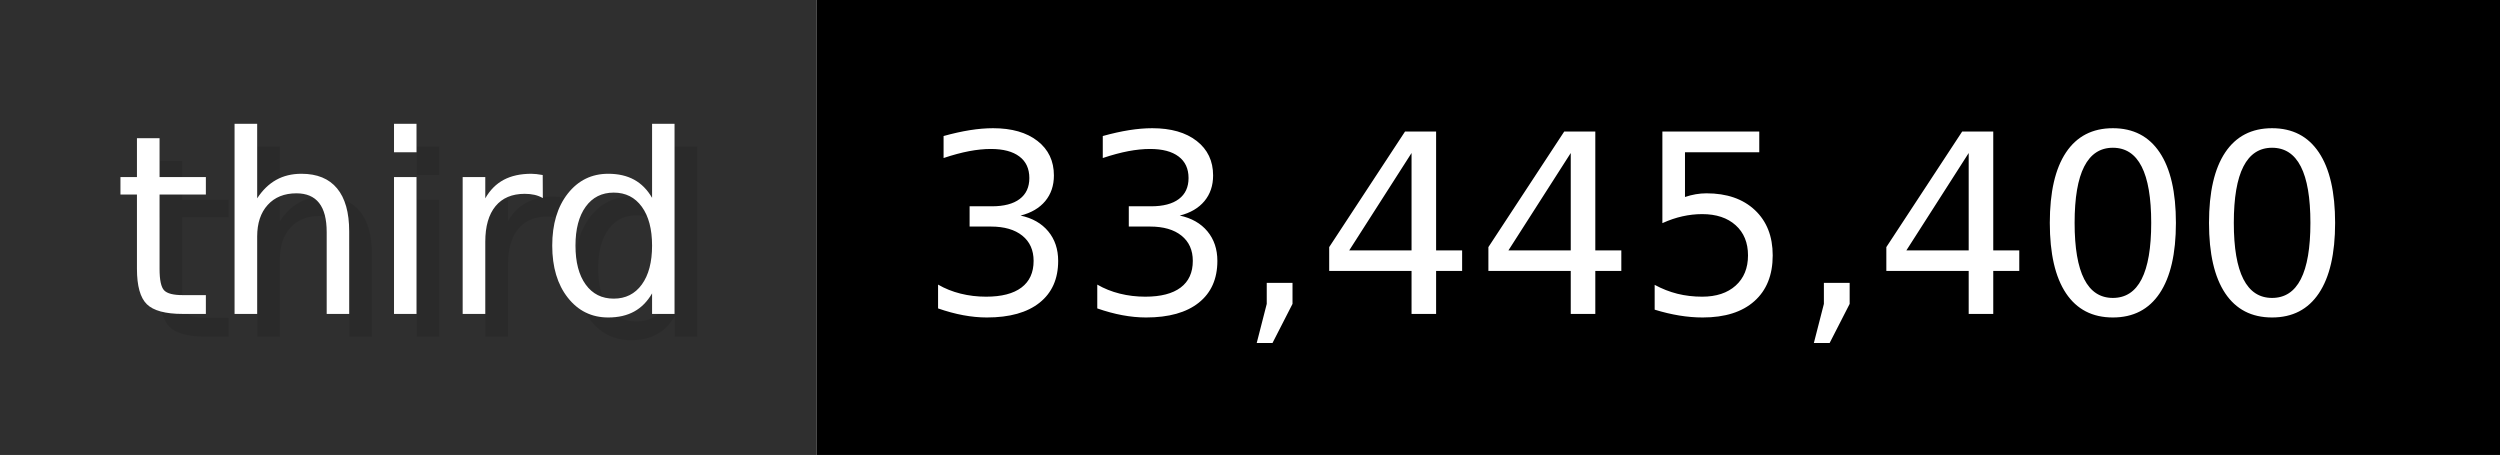
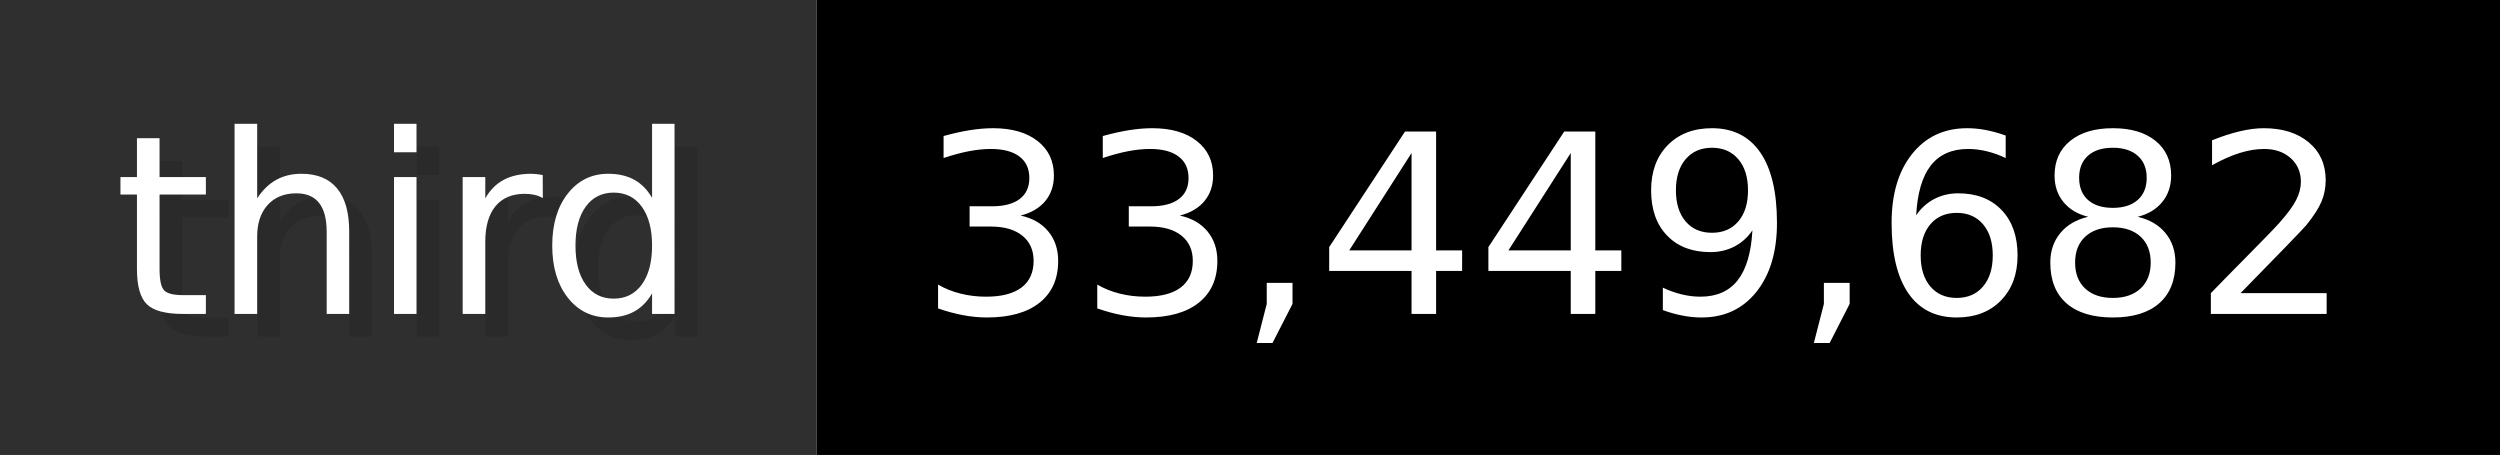
- <svg xmlns="http://www.w3.org/2000/svg" width="109.9" height="20" viewBox="0 0 1099 200" role="img" aria-label="third: 33,445,400">
+ <svg xmlns="http://www.w3.org/2000/svg" width="109.9" height="20" viewBox="0 0 1099 200" role="img" aria-label="third: 33,449,682">
  <g>
    <rect fill="#2F2F2F" width="359" height="200" />
    <rect fill="#" x="359" width="740" height="200" />
  </g>
  <g aria-hidden="true" fill="#fff" text-anchor="start" font-family="Verdana,DejaVu Sans,sans-serif" font-size="110">
    <text x="60" y="148" textLength="259" fill="#000" opacity="0.1">third</text>
    <text x="50" y="138" textLength="259">third</text>
-     <text x="414" y="148" textLength="640" fill="#000" opacity="0.1">33,445,400</text>
-     <text x="404" y="138" textLength="640">33,445,400</text>
+     <text x="414" y="148" textLength="640" fill="#000" opacity="0.1">33,449,682</text>
+     <text x="404" y="138" textLength="640">33,449,682</text>
  </g>
</svg>
